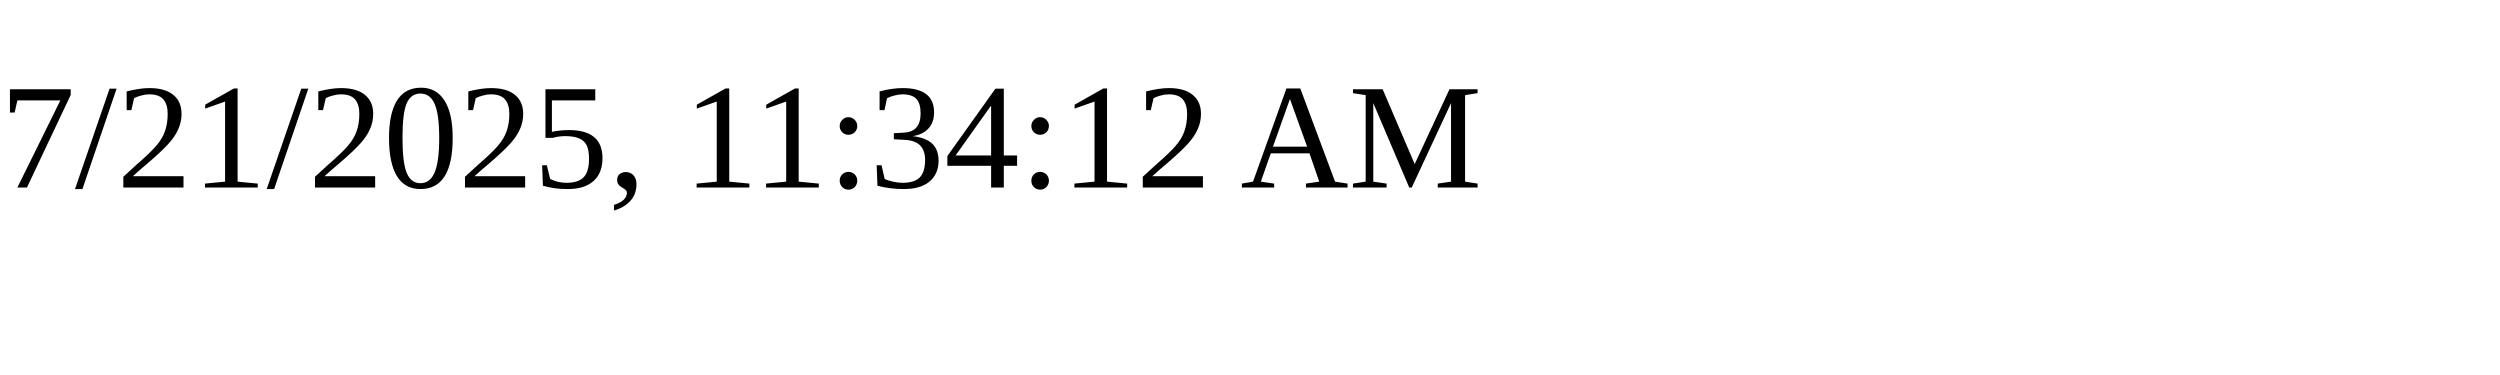
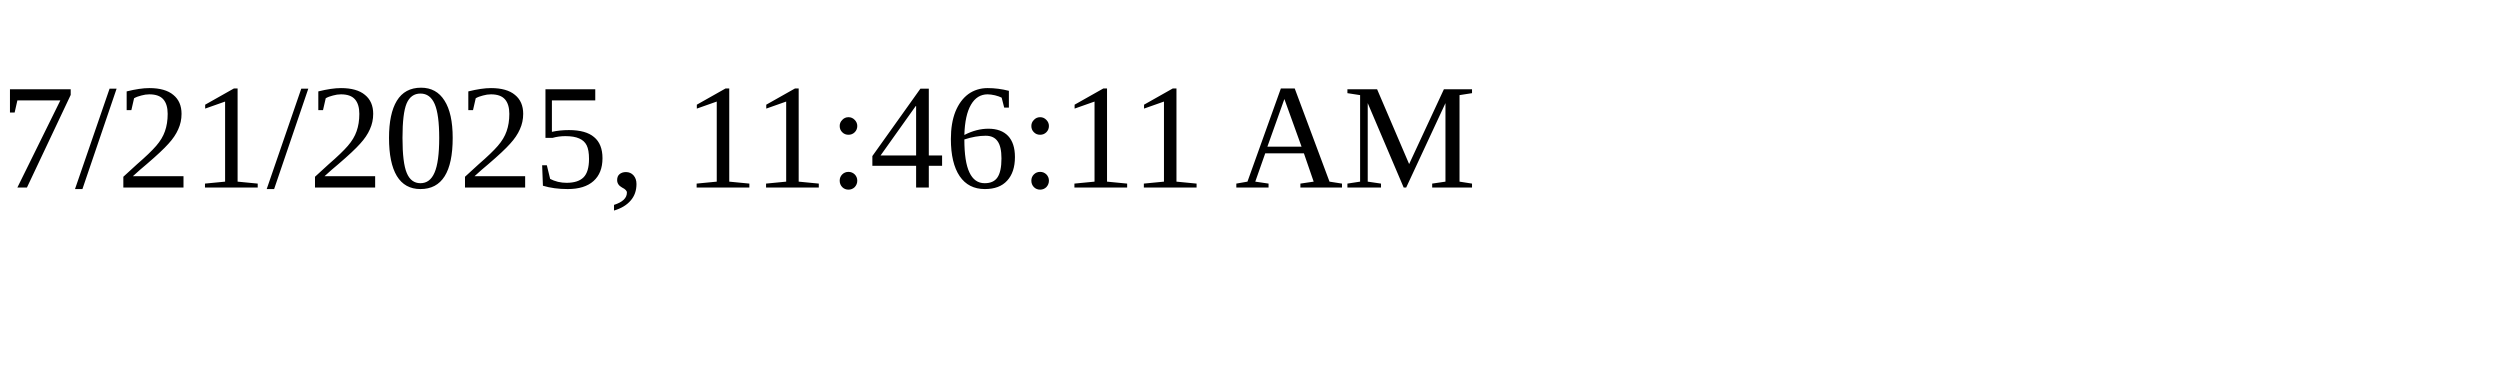
<svg xmlns="http://www.w3.org/2000/svg" height="30" width="200">
-   <text x="0" y="15">7/21/2025, 11:34:12 AM</text>
+   <text x="0" y="15">7/21/2025, 11:46:11 AM</text>
</svg>
